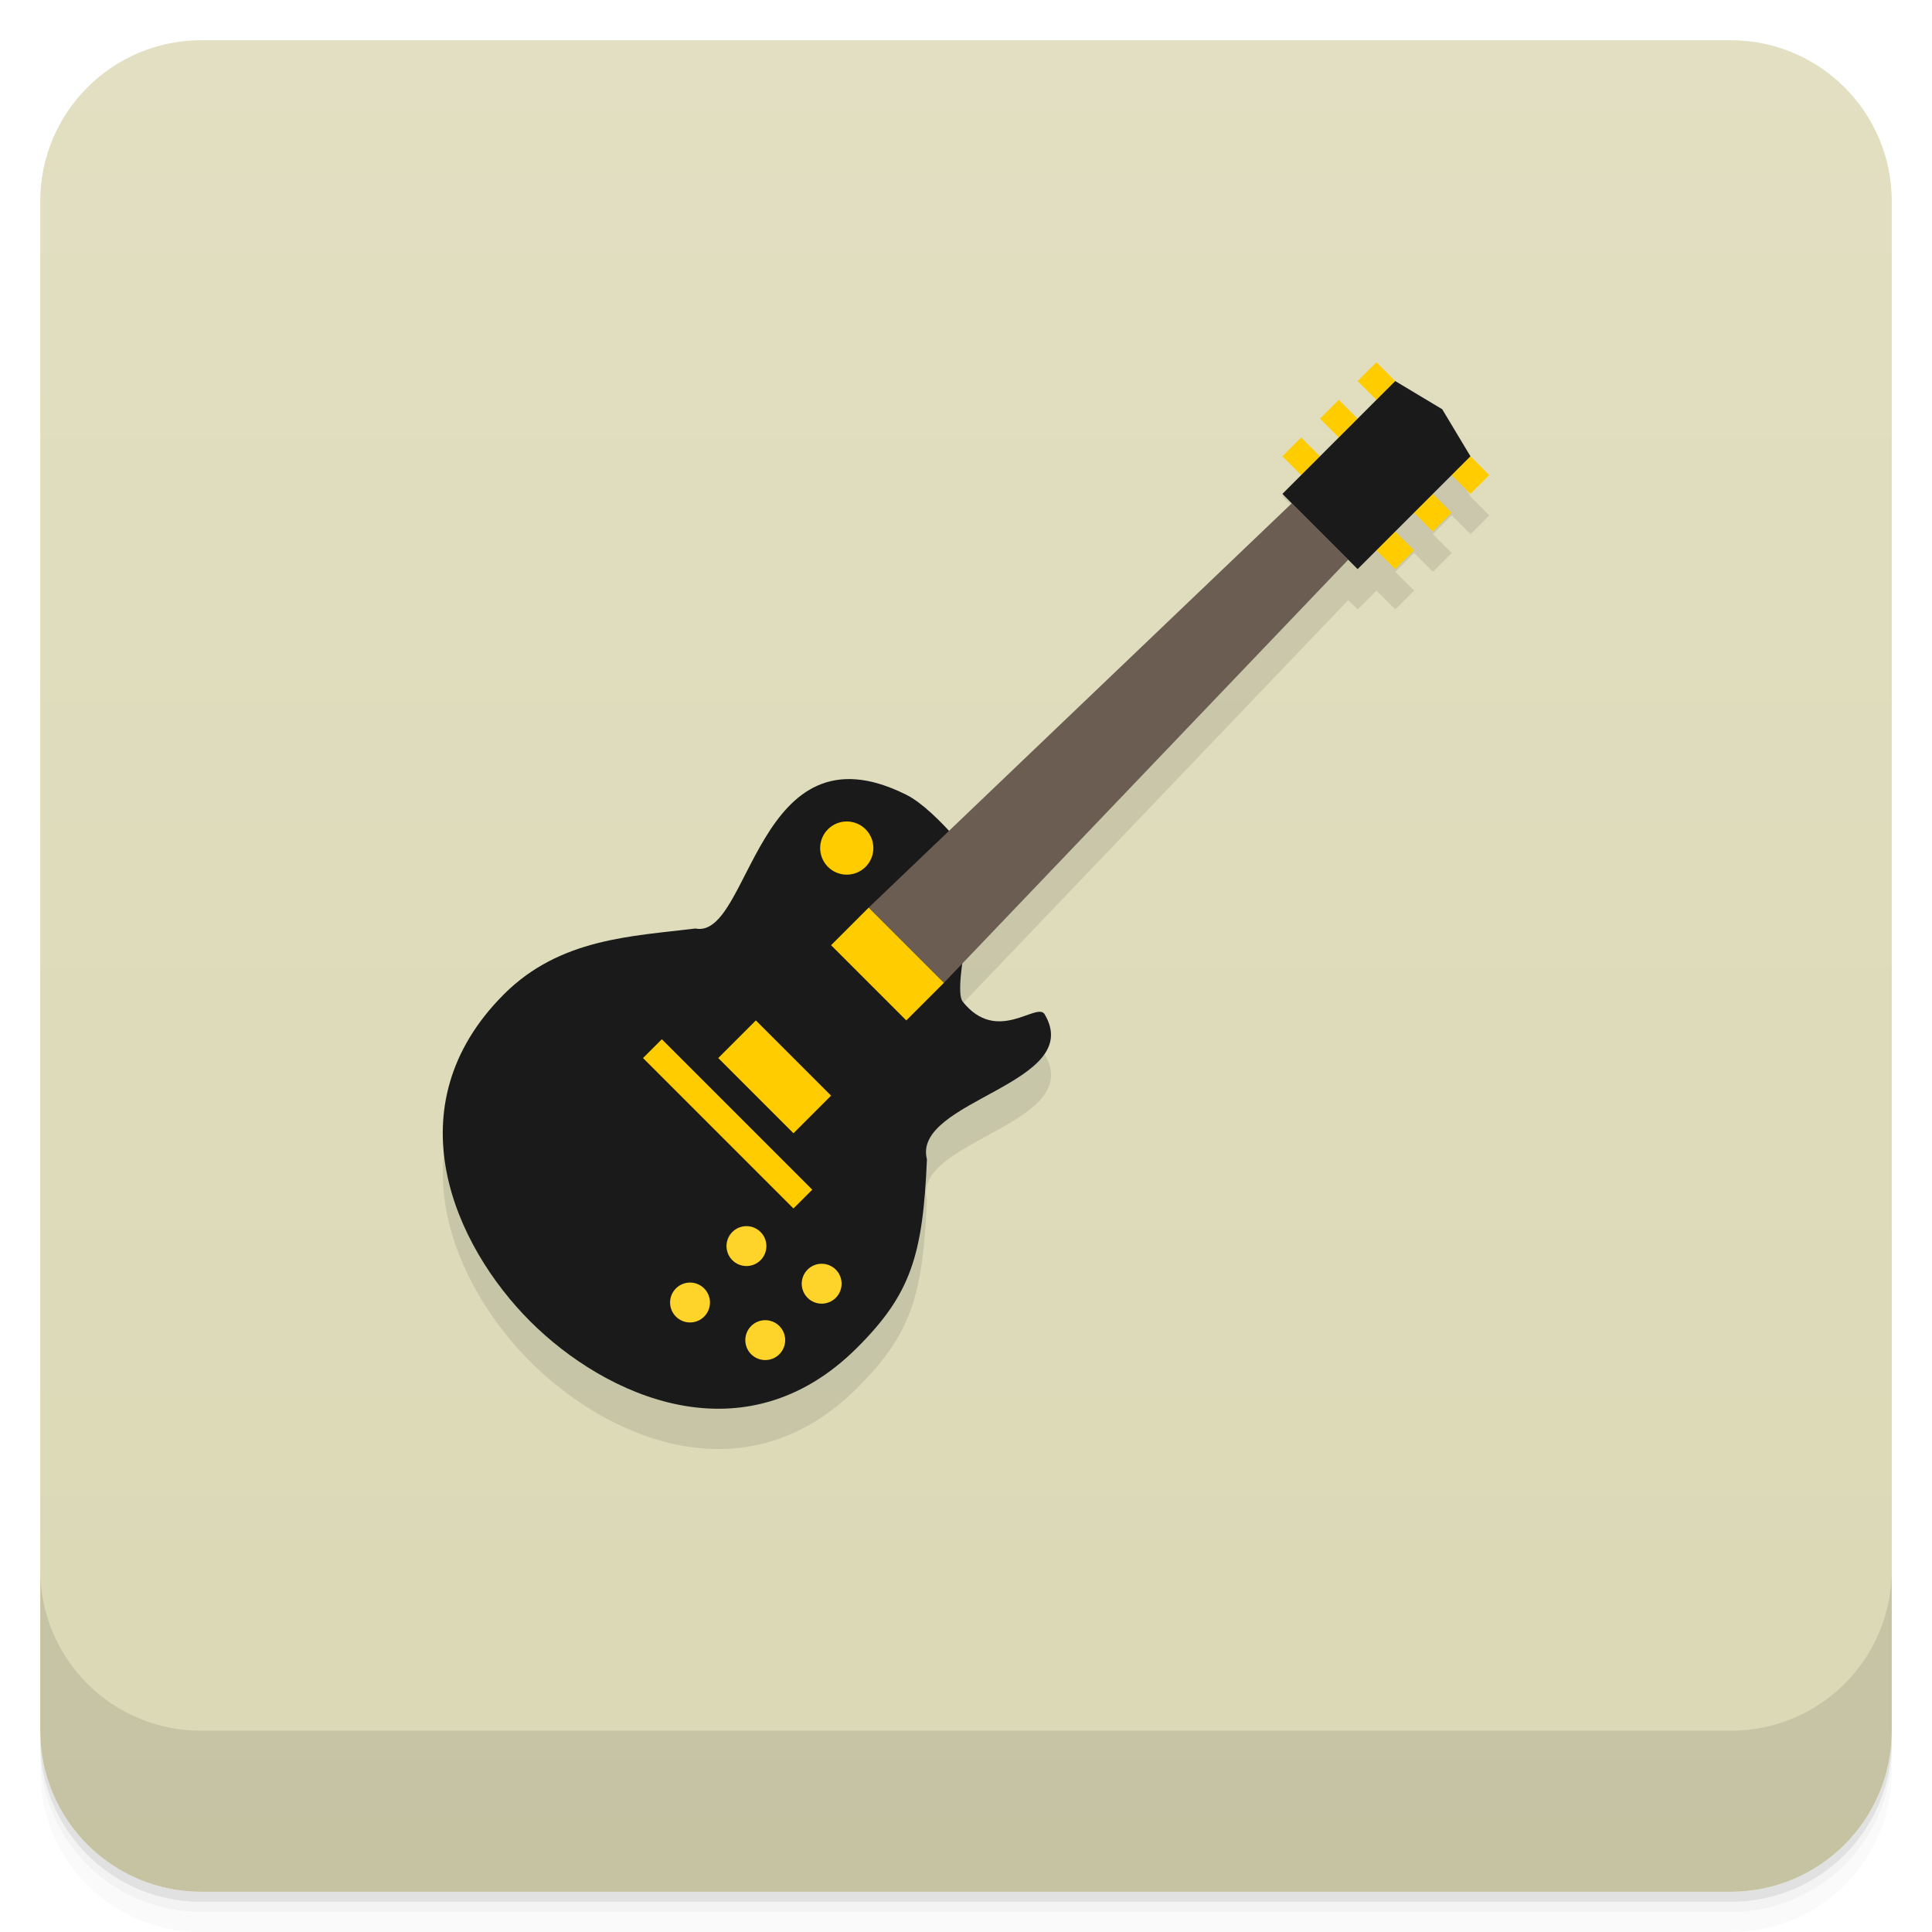
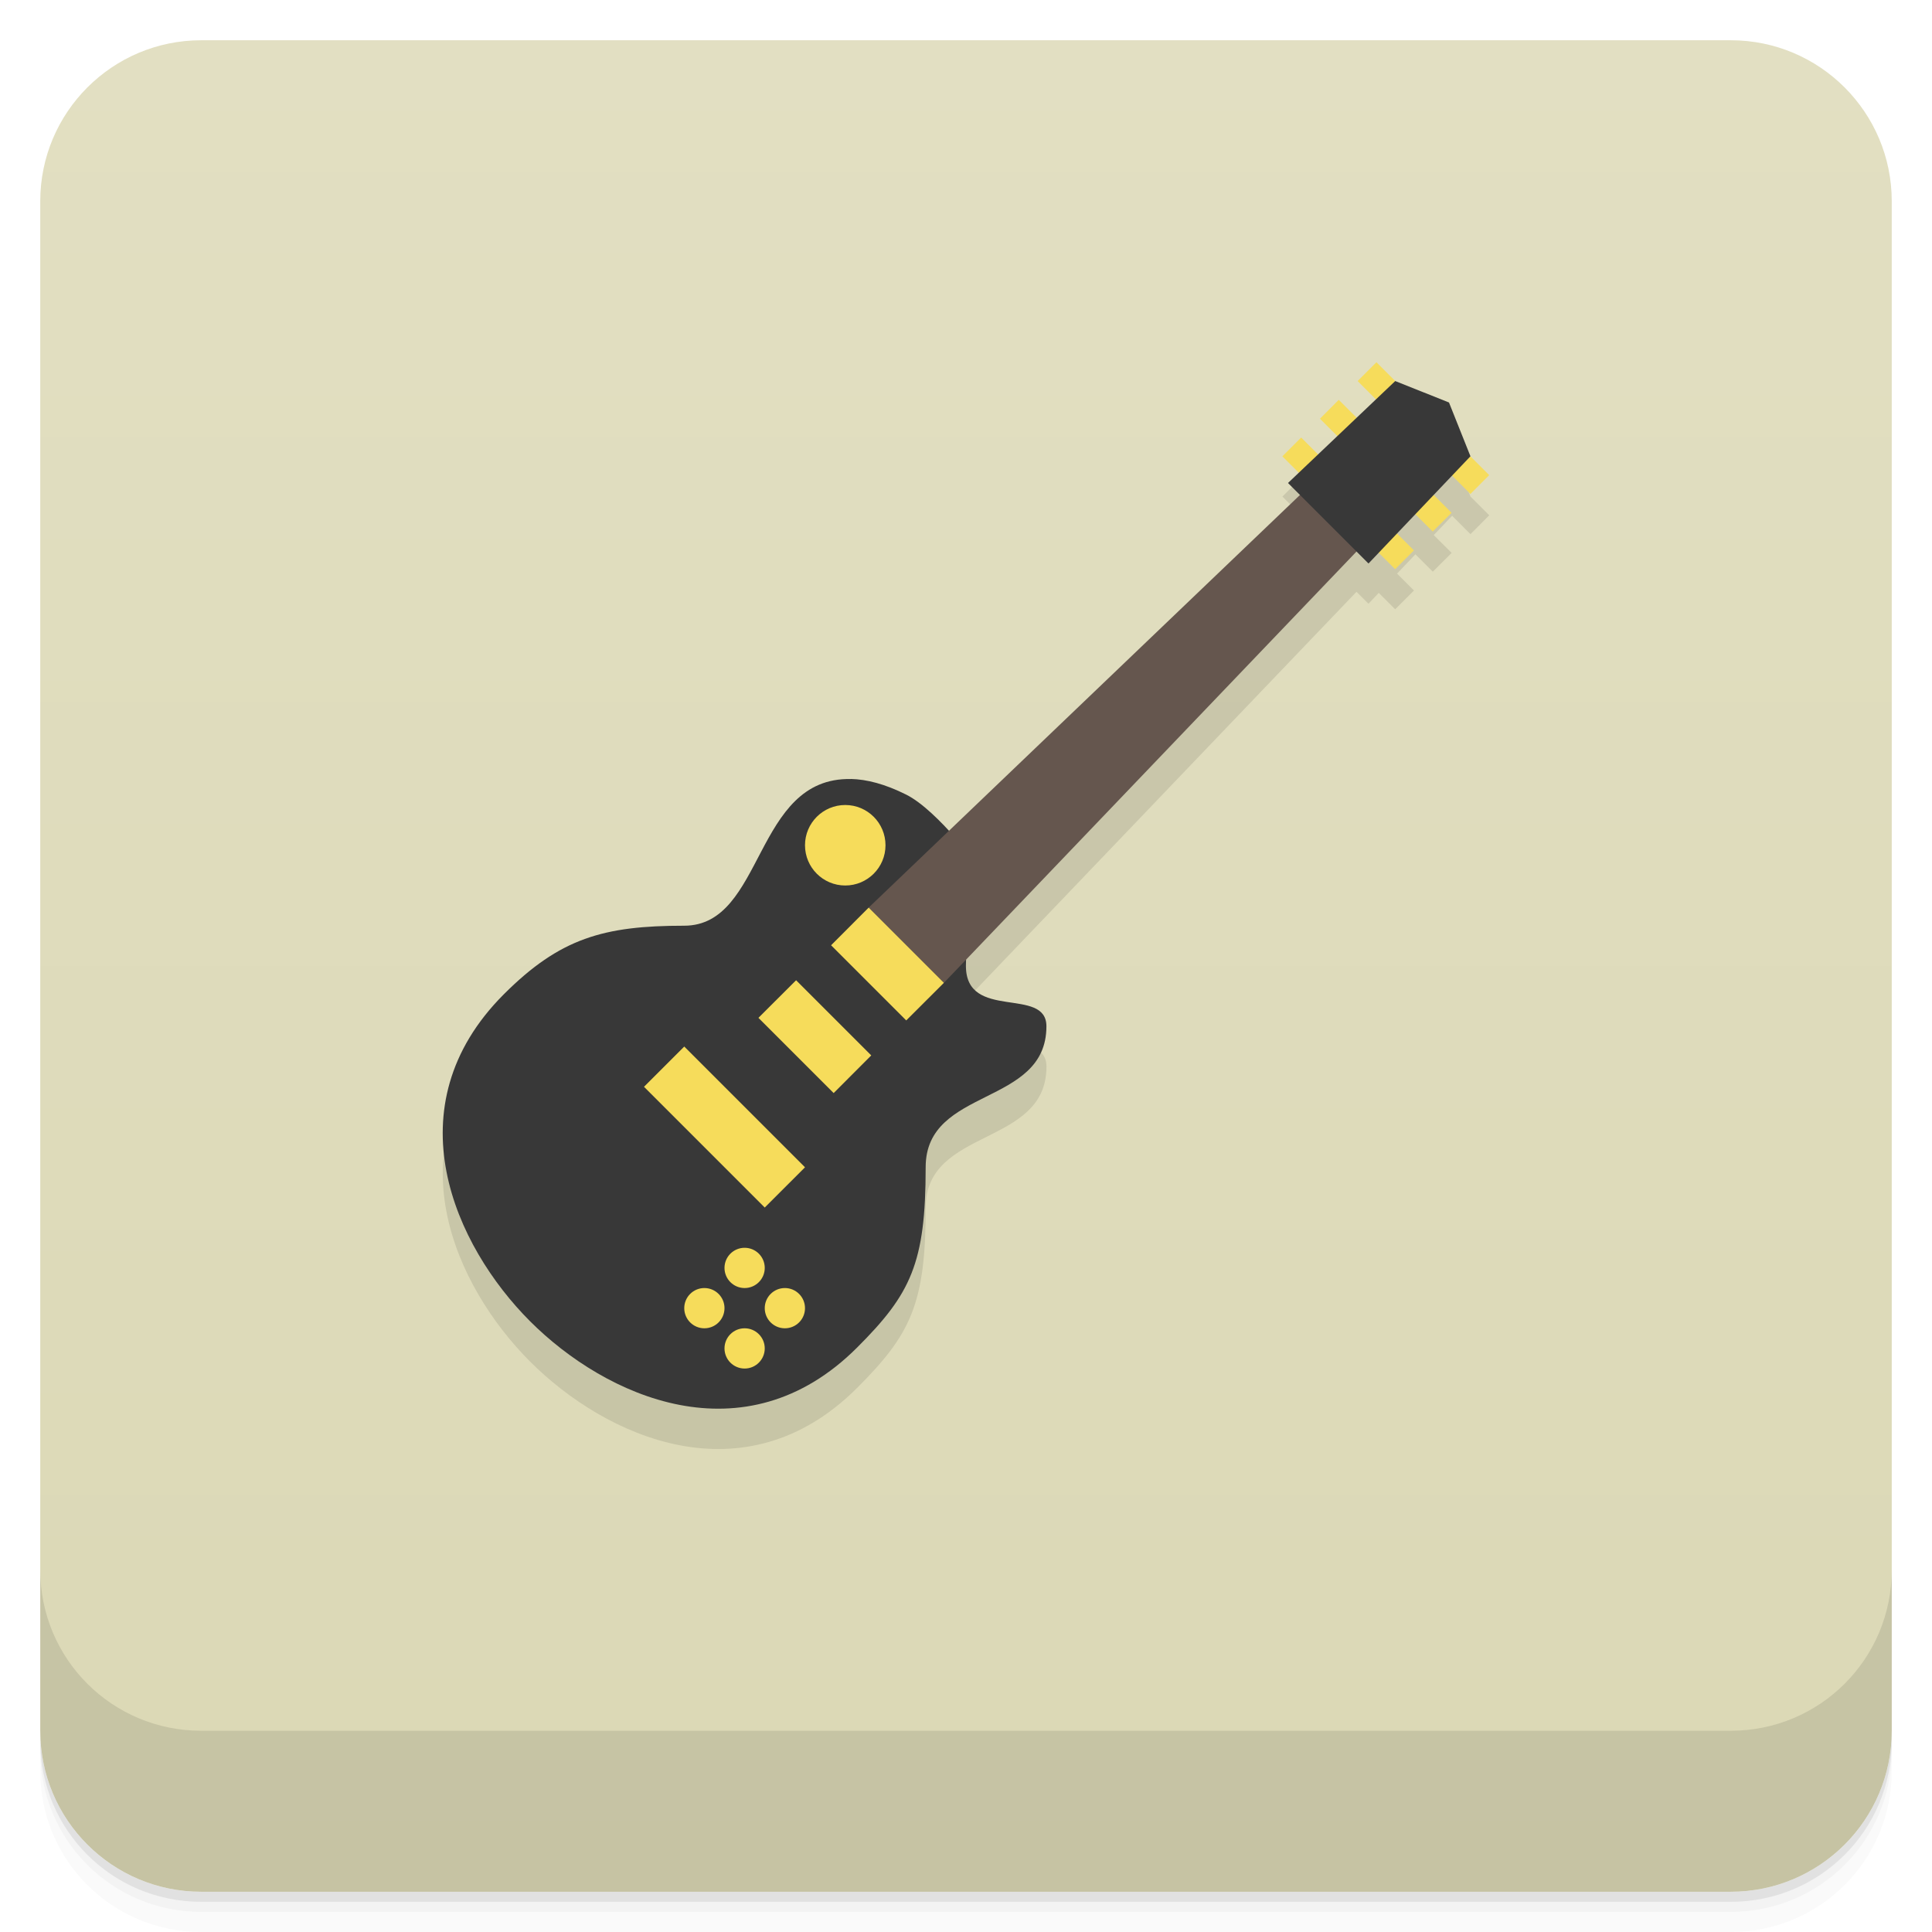
<svg xmlns="http://www.w3.org/2000/svg" width="48" height="48" version="1.1" viewBox="0 0 48 48">
  <defs>
    <linearGradient id="linearGradient4501" x1="-47" x2="-1" y1="2.8779e-15" y2="6.1232e-17" gradientUnits="userSpaceOnUse">
      <stop style="stop-color:#dbd8b5" offset="0" />
      <stop style="stop-color:#e2dfc2" offset="1" />
    </linearGradient>
  </defs>
  <g transform="translate(0 3.949e-5)">
    <path d="m1 43v0.25c0 2.216 1.784 4 4 4h38c2.216 0 4-1.784 4-4v-0.25c0 2.216-1.784 4-4 4h-38c-2.216 0-4-1.784-4-4zm0 0.5v0.5c0 2.216 1.784 4 4 4h38c2.216 0 4-1.784 4-4v-0.5c0 2.216-1.784 4-4 4h-38c-2.216 0-4-1.784-4-4z" style="opacity:.02" />
    <path d="m1 43.25v0.25c0 2.216 1.784 4 4 4h38c2.216 0 4-1.784 4-4v-0.25c0 2.216-1.784 4-4 4h-38c-2.216 0-4-1.784-4-4z" style="opacity:.05" />
    <path d="m1 43v0.25c0 2.216 1.784 4 4 4h38c2.216 0 4-1.784 4-4v-0.25c0 2.216-1.784 4-4 4h-38c-2.216 0-4-1.784-4-4z" style="opacity:.1" />
  </g>
  <rect transform="rotate(-90)" x="-47" y="1" width="46" height="46" rx="4" style="fill:url(#linearGradient4501)" />
  <g transform="translate(0 3.949e-5)">
    <g transform="translate(0 -1004.4)">
      <path d="m1 1043.4v4c0 2.216 1.784 4 4 4h38c2.216 0 4-1.784 4-4v-4c0 2.216-1.784 4-4 4h-38c-2.216 0-4-1.784-4-4z" style="opacity:.1" />
    </g>
  </g>
-   <g transform="matrix(.93442 .93442 -.93442 .93442 23.451 -21.303)" style="opacity:.1">
-     <path transform="matrix(.53509 -.53509 .53509 .53509 -2.2194 23.947)" d="m35.2 11-0.467 0.467 0.467 0.467-0.467 0.469-0.469-0.469-0.467 0.469 0.467 0.467-0.467 0.467-0.467-0.467-0.467 0.467 0.467 0.467-0.467 0.467 0.232 0.234-8.521 8.143c-0.337-0.364-0.719-0.734-1.057-0.902-3.738-1.869-3.86 3.617-5.242 3.324-1.568 0.194-3.359 0.24-4.752 1.633-2.803 2.803-1.218 6.258 0.65 8.127 1.869 1.869 5.324 3.454 8.127 0.65 1.331-1.331 1.629-2.286 1.73-4.674-0.38-1.47 3.947-1.87 2.926-3.604-0.192-0.326-1.178 0.763-2.037-0.316-0.088-0.111-0.059-0.504 2e-3 -0.957l9.576-10.02 0.234 0.232 0.467-0.467 0.467 0.467 0.467-0.467-0.467-0.467 0.467-0.467 0.467 0.467 0.469-0.467-0.469-0.469 0.469-0.467 0.467 0.467 0.467-0.467-0.467-0.467-0.701-1.168-1.168-0.701-0.467-0.467" />
-   </g>
-   <g transform="matrix(.93442 .93442 -.93442 .93442 23.451 -22.303)">
-     <path d="m20.973 27.583c-0.735 0.943-1.67 1.926-1.67 3.417 0 3 2.697 4 4.697 4s4.697-1 4.697-4c0-1.424-0.352-2.095-1.575-3.427-0.99-0.583 1.111-3.113-0.363-3.494-0.277-0.072-0.223 1.039-1.26 0.921-0.337-0.039-1.5-2-1.5-2s-1.368-0.211-2 0c-3 1-0.131 4-1.027 4.583z" style="fill:#1a1a1a" />
-     <path d="m23.25 14-0.25 11h2l-0.25-11" style="fill:#6c5d53" />
-     <g transform="translate(46,3)" style="fill:#fc0">
-       <path d="m-23.5 8h0.5v0.5h-0.5z" />
-       <path d="m-23.5 9h0.5v0.5h-0.5z" />
-       <path d="m-23.5 10h0.5v0.5h-0.5z" />
-       <path d="m-21 8h0.5v0.5h-0.5z" />
-       <path d="m-21 9h0.5v0.5h-0.5z" />
-       <path d="m-21 10h0.5v0.5h-0.5z" />
-     </g>
-     <rect x="23" y="25" width="2" height="1" style="fill:#fc0" />
-     <rect x="23" y="28" width="2" height="1" style="fill:#fc0" />
-     <path d="m23 11 1-0.25 1 0.25v3h-2z" style="fill:#1a1a1a" />
-     <circle transform="translate(.41696 2)" cx="21.5" cy="22.5" r=".5" style="fill:#fc0" />
-     <rect x="22" y="29.5" width="4" height=".5" style="fill:#fc0" />
-     <circle transform="matrix(.75 0 0 .75 11.25 15.25)" cx="21.5" cy="22.5" r=".5" style="fill:#ffd42a" />
-     <circle transform="matrix(.75 0 0 .75 11.25 13.75)" cx="21.5" cy="22.5" r=".5" style="fill:#ffd42a" />
-     <circle transform="matrix(.75 0 0 .75 9.75 14.25)" cx="21.5" cy="22.5" r=".5" style="fill:#ffd42a" />
-     <circle transform="matrix(.75 0 0 .75 9.75 15.75)" cx="21.5" cy="22.5" r=".5" style="fill:#ffd42a" />
-   </g>
+   <path d="m32.328 11.87-0.467 0.467 0.408 0.408-8.693 8.896-11.055 4.061c-2.803 2.803-1.218 6.258 0.65 8.127s5.324 3.454 8.127 0.65c1.331-1.331 1.701-2.089 1.701-4.479 0-2 3-1.5 3-3.5 0-1-2-0.121-2-1.5 0-0.052 0.004-0.108 0.006-0.162l9.697-10.135 0.297 0.297 0.256-0.27 0.408 0.408 0.467-0.467-0.42-0.42 0.455-0.479 0.432 0.432 0.469-0.467-0.445-0.443 0.457-0.48 0.455 0.457 0.467-0.469-0.467-0.467-0.533-1.336z" style="opacity:.1" />
+   <path d="m21.14 19.355c-2.42-0.052-2.141 3.644-4.141 3.644-2 0-3.086 0.309-4.479 1.701-2.803 2.803-1.218 6.258 0.65 8.127s5.324 3.454 8.127 0.65c1.331-1.331 1.701-2.089 1.701-4.479 0-2 3-1.5 3-3.5 0-1-2-0.121-2-1.5 0-1 0.385-2.387 0.385-2.387s-1.081-1.476-1.869-1.869c-0.526-0.263-0.979-0.38-1.375-0.389z" style="fill:#383838" />
+   <path d="m32.394 12.205-10.812 10.344 1.869 1.869 10.344-10.812z" style="fill:#65564e" />
+   <path d="m34.197 9-0.467 0.467 0.467 0.467 0.467-0.467zm-0.936 0.934-0.467 0.469 0.467 0.467 0.469-0.467zm-0.934 0.936-0.467 0.467 0.467 0.467 0.467-0.467zm4.205 0.467-0.467 0.467 0.467 0.469 0.467-0.469zm-0.936 0.936-0.467 0.467 0.467 0.467 0.469-0.467zm-0.934 0.934-0.467 0.467 0.467 0.467 0.467-0.467z" style="fill:#f6dc5b" />
+   <path d="m21 20a1 1 0 0 0-1 1 1 1 0 0 0 1 1 1 1 0 0 0 1-1 1 1 0 0 0-1-1zm0.582 2.549-0.934 0.936 1.867 1.867 0.936-0.934zm-1.803 1.805-0.936 0.934 1.869 1.869 0.934-0.936zm-2.779 1.647-1 1 3 3 1-1zm1.5 5a0.5 0.5 0 0 0-0.5 0.5 0.5 0.5 0 0 0 0.5 0.5 0.5 0.5 0 0 0 0.5-0.5 0.5 0.5 0 0 0-0.5-0.5zm-1 1a0.5 0.5 0 0 0-0.5 0.5 0.5 0.5 0 0 0 0.5 0.5 0.5 0.5 0 0 0 0.5-0.5 0.5 0.5 0 0 0-0.5-0.5zm2 0a0.5 0.5 0 0 0-0.5 0.5 0.5 0.5 0 0 0 0.5 0.5 0.5 0.5 0 0 0 0.5-0.5 0.5 0.5 0 0 0-0.5-0.5zm-1 1a0.5 0.5 0 0 0-0.5 0.5 0.5 0.5 0 0 0 0.5 0.5 0.5 0.5 0 0 0 0.5-0.5 0.5 0.5 0 0 0-0.5-0.5z" style="fill:#f6dc5b" />
+   <path d="m34.664 9.467 1.336 0.533 0.533 1.336-2.533 2.664-2-2z" style="fill:#383838" />
</svg>
